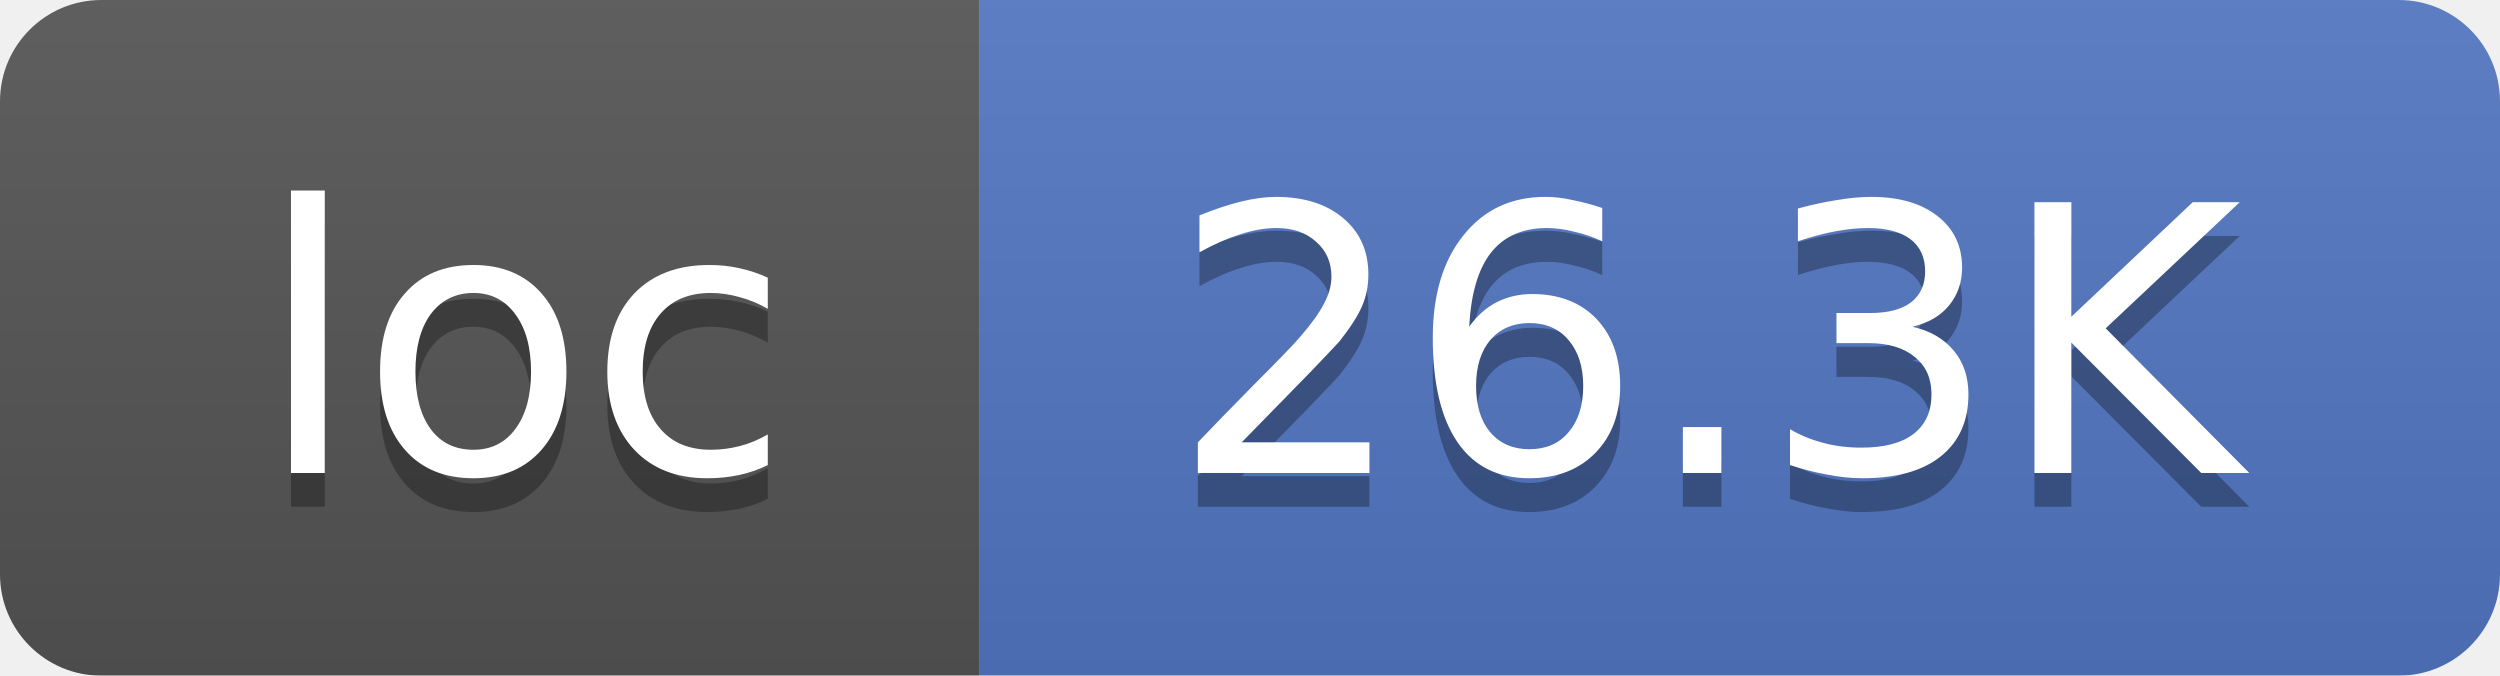
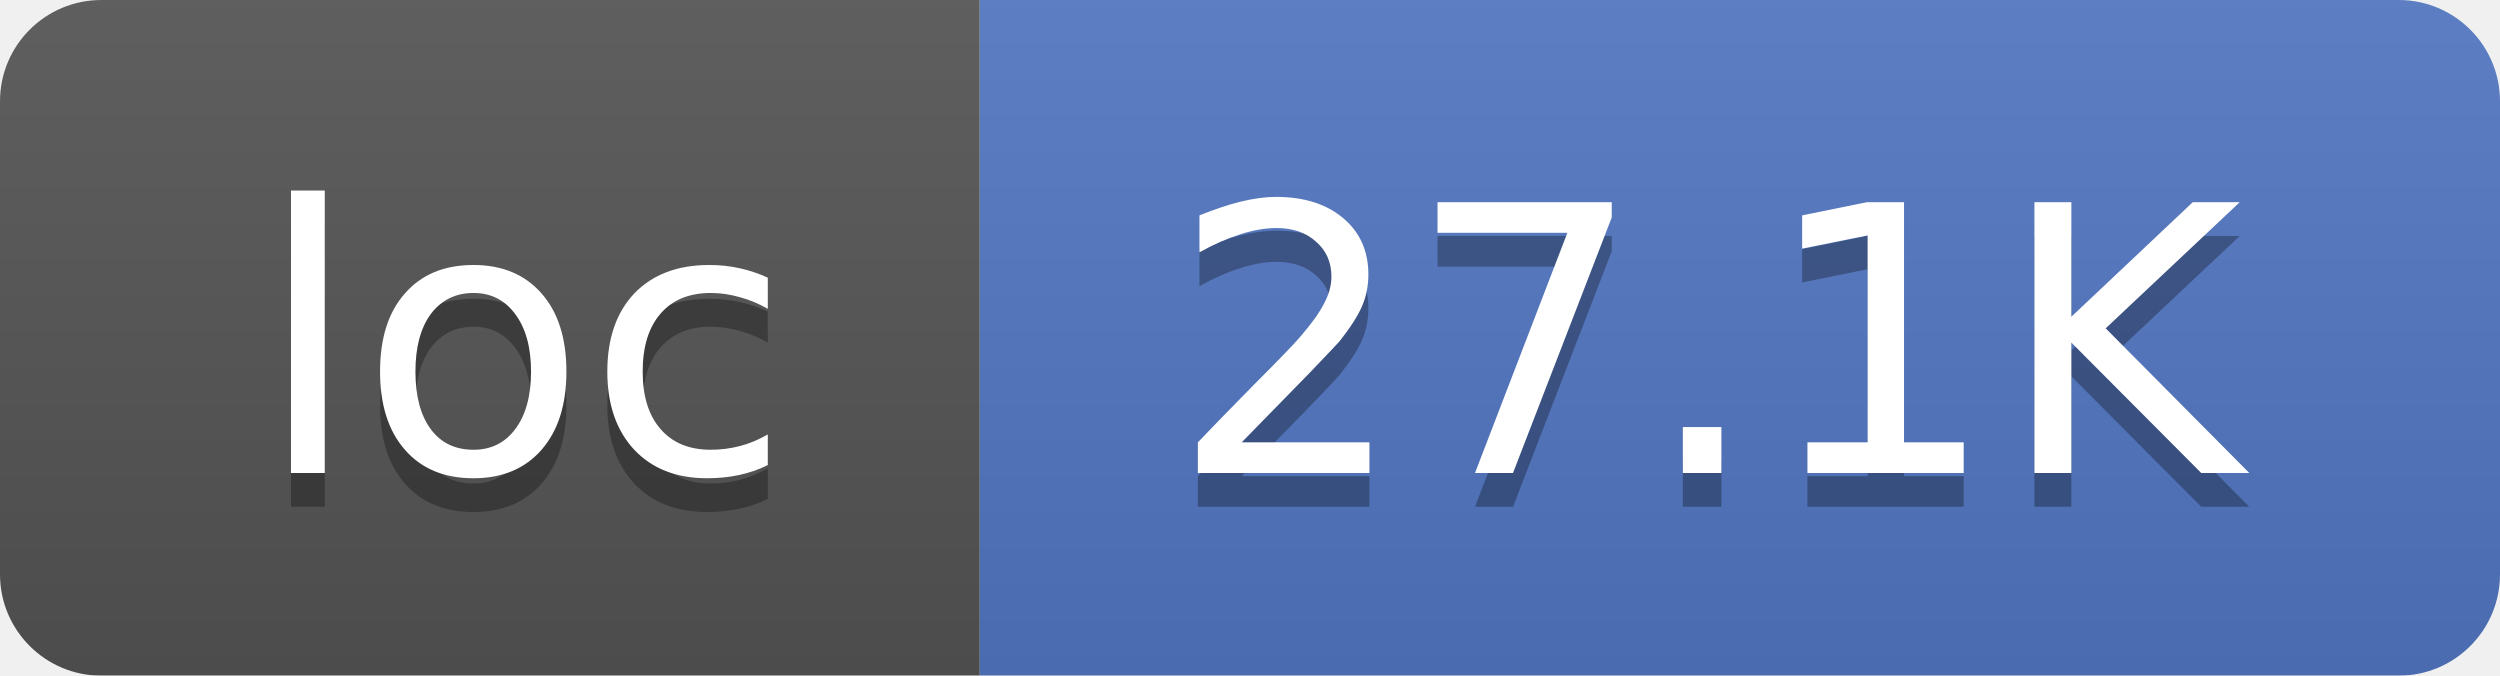
<svg xmlns="http://www.w3.org/2000/svg" width="74" height="20">
  <linearGradient id="smooth" x2="0" y2="100%">
    <stop offset="0" stop-color="#bbb" stop-opacity=".1" />
    <stop offset="1" stop-opacity=".1" />
  </linearGradient>
  <mask id="round">
    <rect width="74" height="20" rx="3" fill="#fff" />
  </mask>
  <g mask="url(#round)">
    <rect width="29" height="20" fill="#555" />
    <rect x="29" width="45" height="20" fill="#5277C3" />
    <rect width="74" height="20" fill="url(#smooth)" />
  </g>
  <g fill="#fff" text-anchor="middle" font-family="DejaVu Sans,Verdana,Geneva,sans-serif" font-size="11">
    <text x="15.5" y="15" fill="#010101" fill-opacity=".3">loc</text>
    <text x="15.5" y="14">loc</text>
-     <text x="50.5" y="15" fill="#010101" fill-opacity=".3">26.3K</text>
-     <text x="50.5" y="14">26.3K</text>
+     <text x="50.5" y="15" fill="#010101" fill-opacity=".3">27.1K</text>
+     <text x="50.5" y="14">27.1K</text>
  </g>
</svg>
